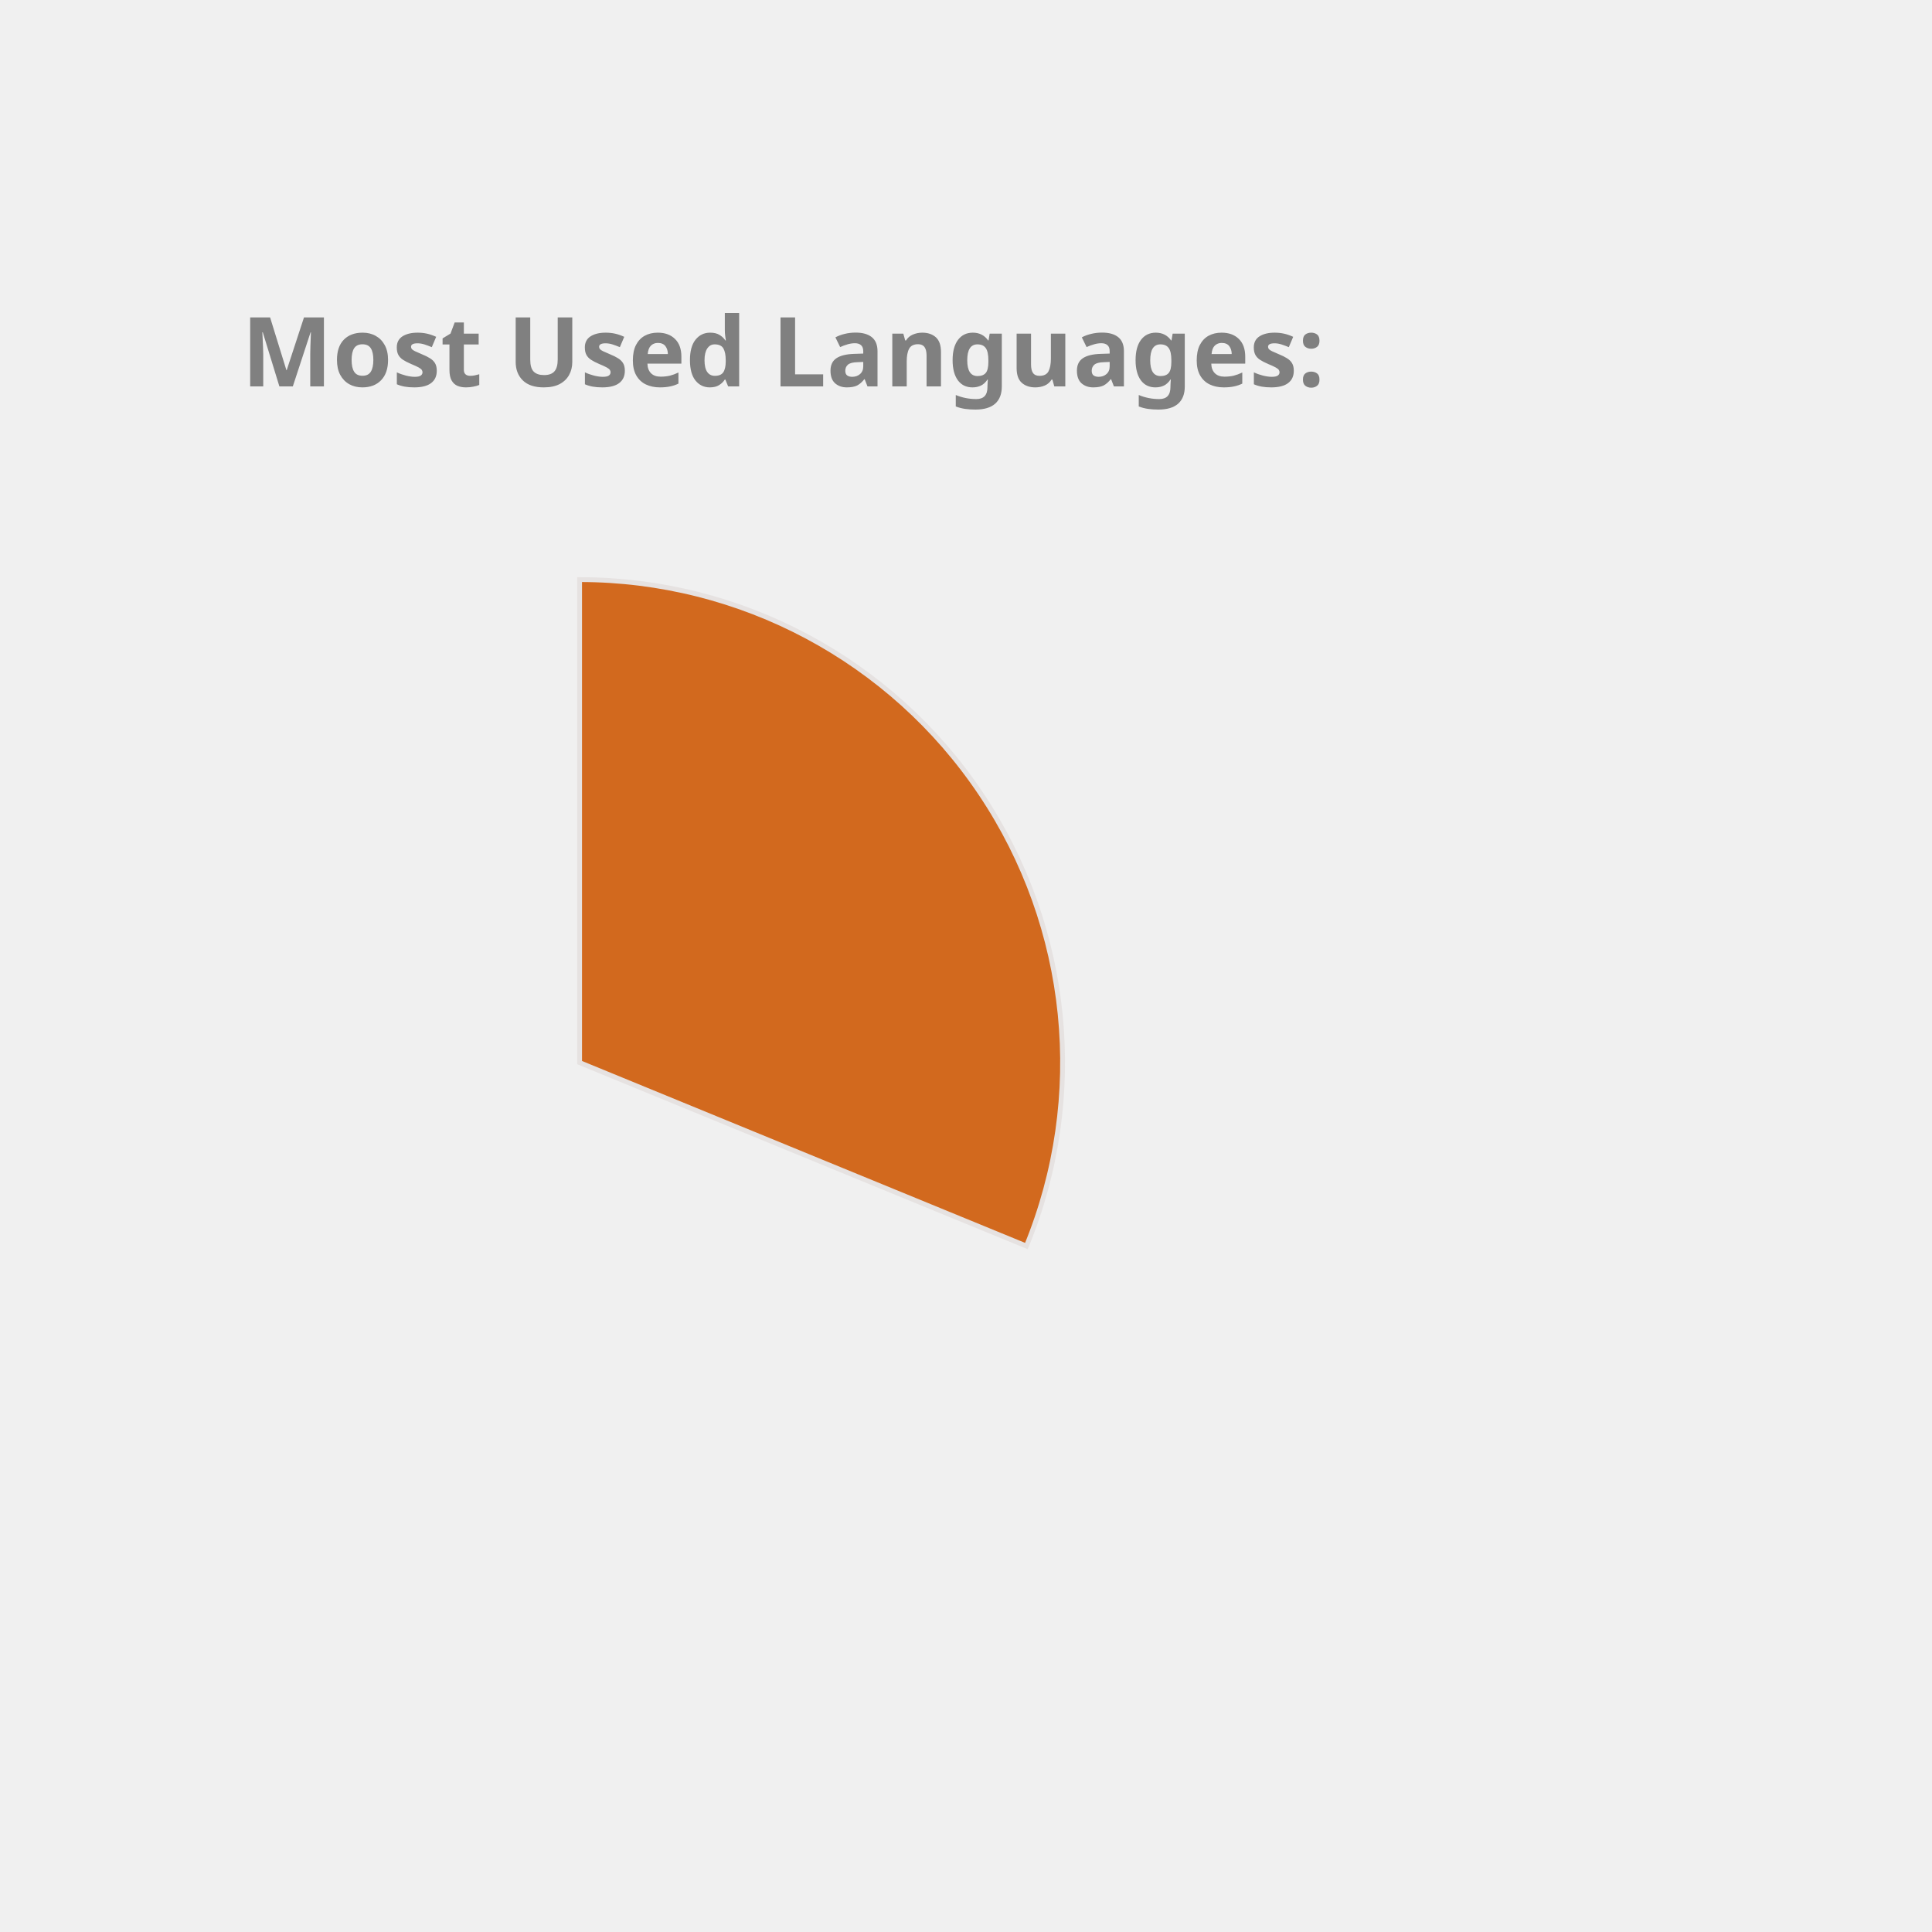
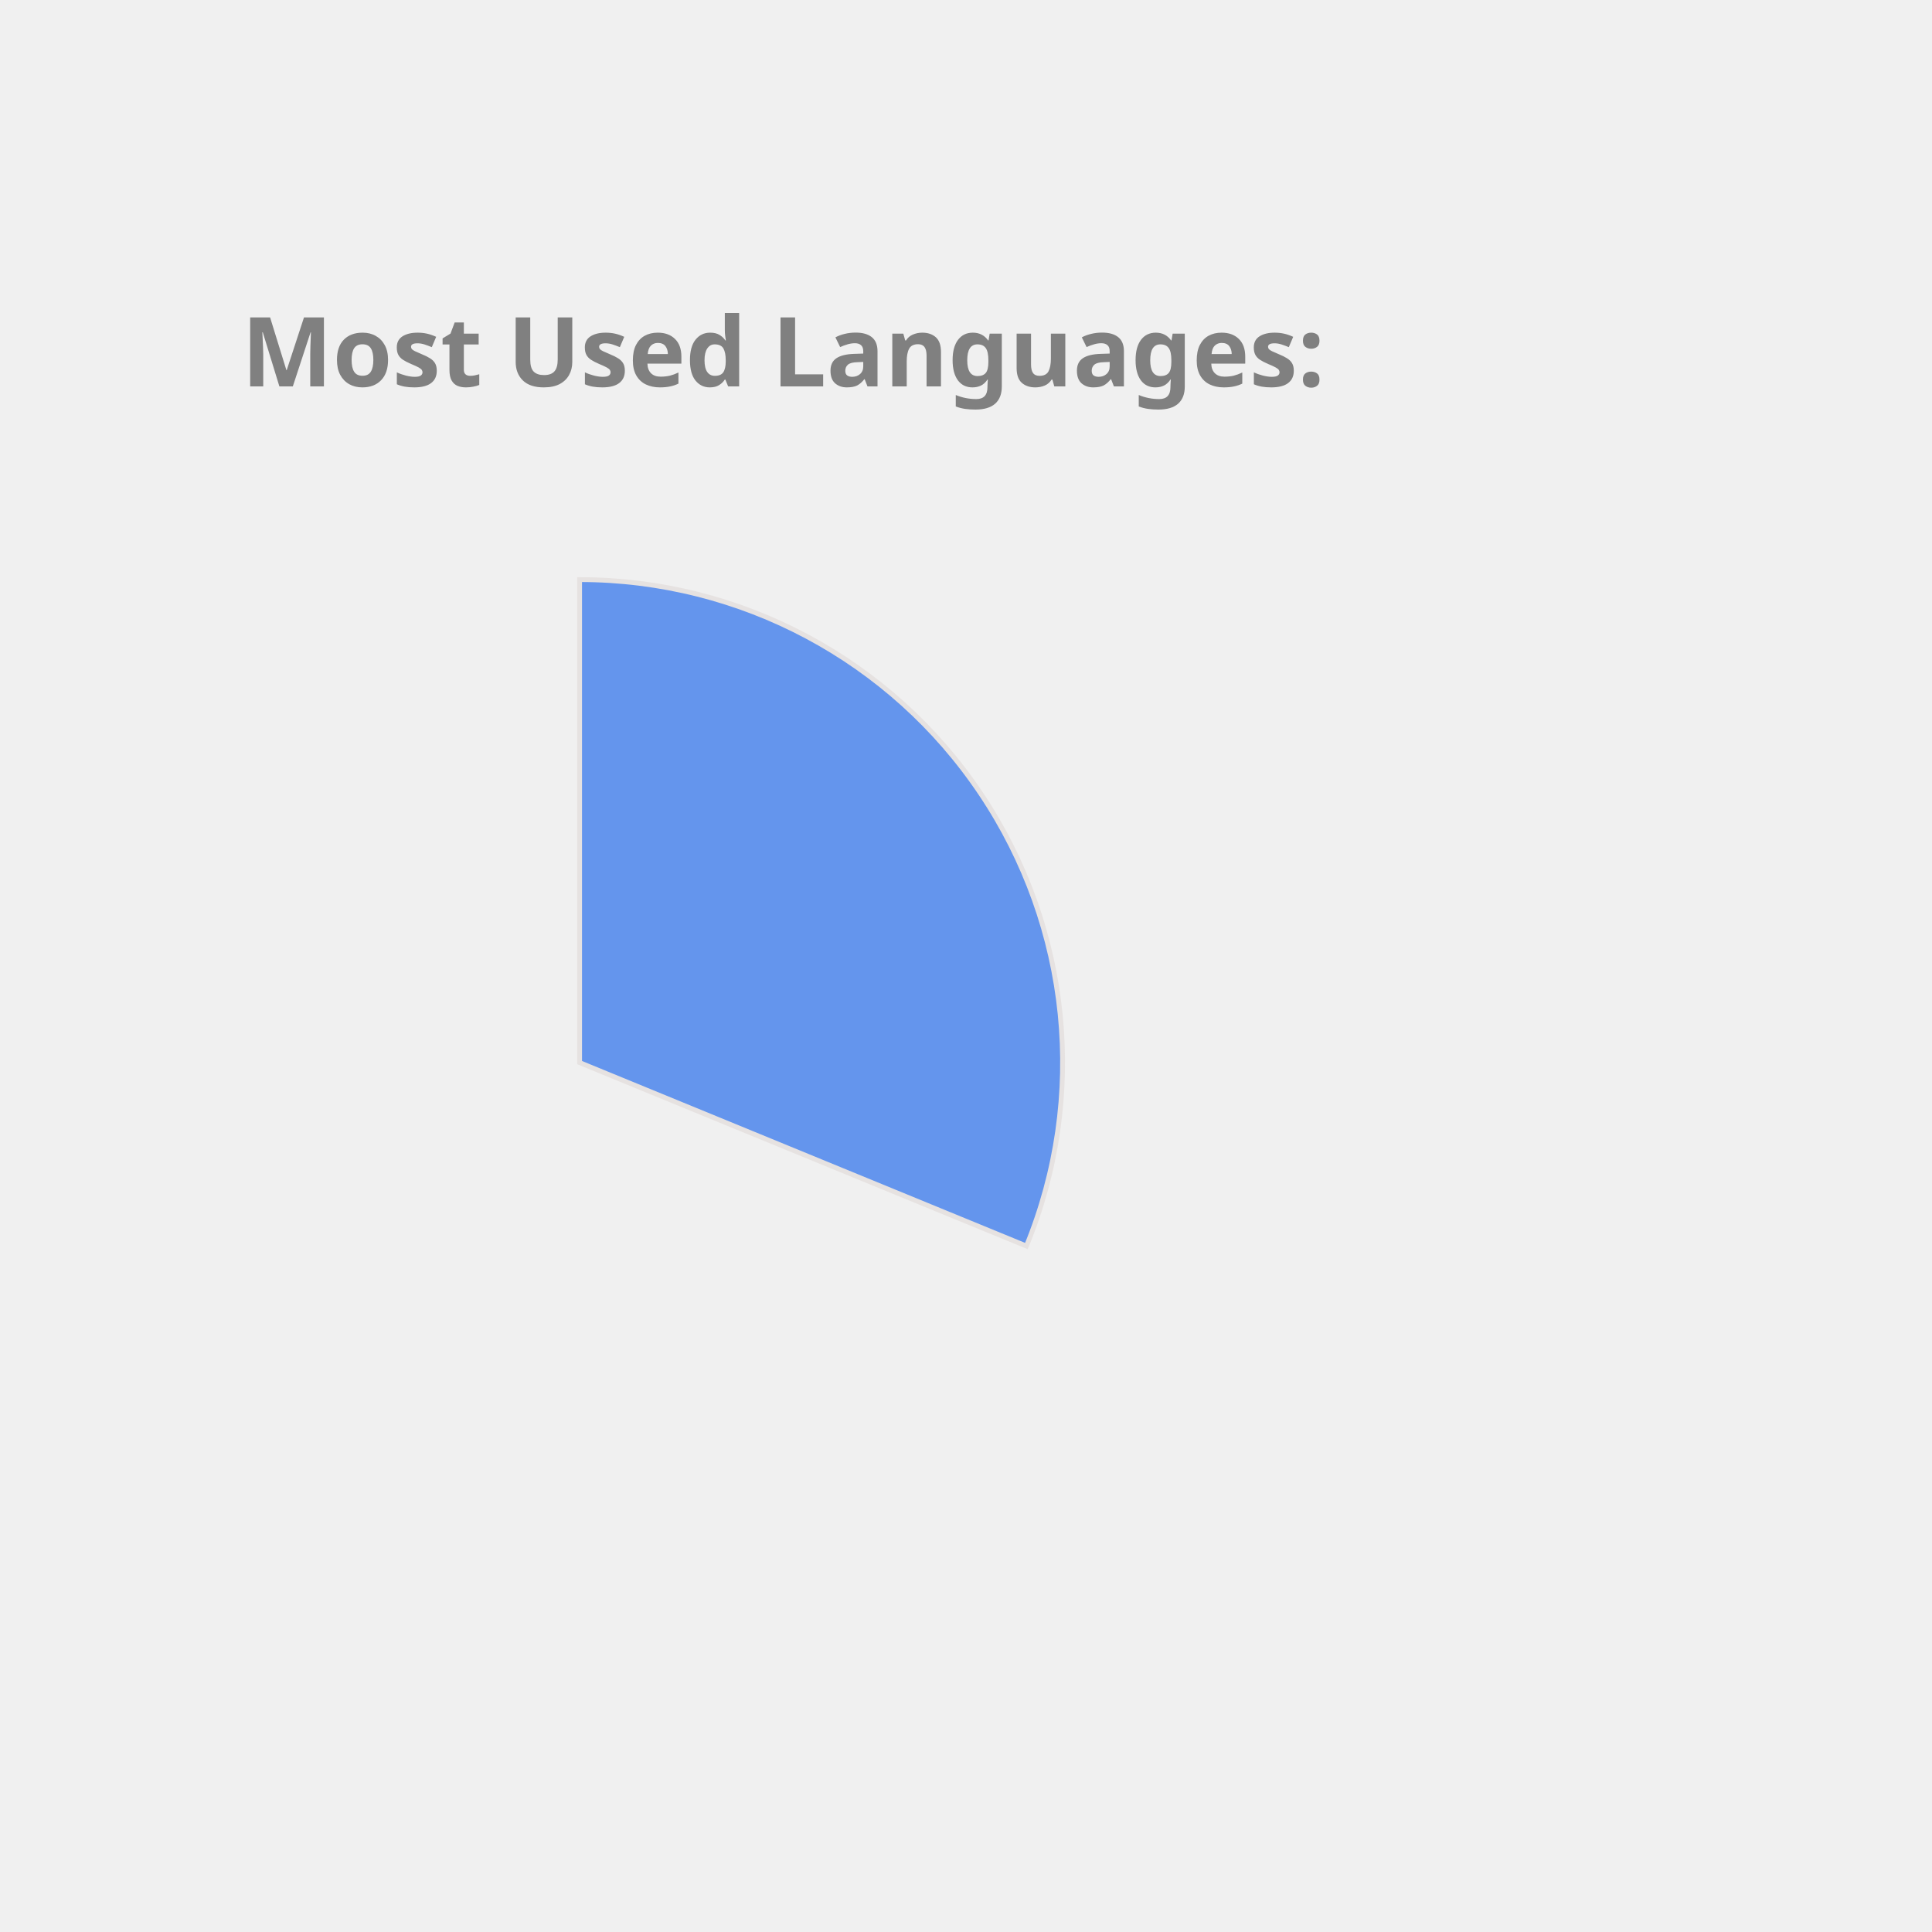
<svg xmlns="http://www.w3.org/2000/svg" height="350px" width="350px" viewBox="0 0 400 400">
  <style> 
        .label {
                font: bold 20px sans-serif;
                color: #404040;
                -webkit-text-stroke: 1px white;
        }

        path {
                stroke: #E6E2E1;
                stroke-width: 1px;
                transform: translate(60px, 100px);
        }

        .path_1 {
                animation: fadeIn 5s linear forwards;
        }

        .path_2 {
                transform: scale(0);
                animation: fadeIn 5s linear forwards 5s;
        }


        
        .path_3 {
                transform: scale(0);
                animation: fadeIn 5s linear forwards 10s;
        }


        .path_4 {
                transform: scale(0);
                animation: fadeIn 5s linear forwards 15s;
        }

        .path_5 {
                transform: scale(0);
                animation: fadeIn 5s linear forwards 20s;
        }

        .path_6 {
                transform: scale(0);
                animation: fadeIn 5s linear forwards 25s;
        }

        .path_7 {
                transform: scale(0);
                animation: fadeIn 5s linear forwards 30s;
        }

        .path_8 {
                transform: scale(0);
                animation: fadeIn 5s linear forwards 35s;
        }

        .path_9 {
                transform: scale(0);
                animation: fadeIn 5s linear forwards 40s;
        }

        .path_10 {
                transform: scale(0);
                animation: fadeIn 5s linear forwards 45s;
        }

        @keyframes fadeIn {
                0% {                        
                        transform: translate(250px, 300px) rotate(0deg) scale(0);
                        
                }
                50% {
                        transform: translate(150px, 220px) rotate(180deg) scale(0.5);
                        
                }
                
                100% {
                        transform: translate(60px, 120px) rotate(360deg) scale(1);
                        
                }
        }
        .txt_1 {
                opacity: 0;
                animation: txtShow 5s linear forwards 0s;
        }

        .txt_2 {
                opacity: 0;
                animation: txtShow 5s linear forwards 5s;
        }

        .txt_3 {
                opacity: 0;
                animation: txtShow 5s linear forwards 10s;
        }

        .txt_4 {
                opacity: 0;
                animation: txtShow 5s linear forwards 15s;
        }

        .txt_5 {
                opacity: 0;
                animation: txtShow 5s linear forwards 20s;
        }

        .txt_6 {
                opacity: 0;
                animation: txtShow 5s linear forwards 25s;
        }

        .txt_7 {
                opacity: 0;
                animation: txtShow 5s linear forwards 30s;
        }

        .txt_8 {
                opacity: 0;
                animation: txtShow 5s linear forwards 35s;
        }

        .txt_9 {
                opacity: 0;
                animation: txtShow 5s linear forwards 40s;
        }

        .txt_10 {
                opacity: 0;
                animation: txtShow 5s linear forwards 45s;
        }

        @keyframes txtShow {
                0% {                        
                        opacity: 0;
                        transform: translate(0px, 0px) scale(0);
                }
                100% {
                        opacity: 1;
                        transform: translate(0px, 0px) scale(1);
                        
                }
        }
</style>
-   <path class="path_1" d="M 60,120 L 60,20 A 100,100 0 0 1 152.508,157.978 Z" fill="Chocolate" stroke="#fff" stroke-width="2" />
-   <text class="txt_1" x="260" y="150" fill="Chocolate" stroke="Chocolate" stroke-width="1">C++</text>
-   <path class="path_2" d="M 60,120 L 152.508,157.978 A 100,100 0 0 1 17.991,210.748 Z" fill="Salmon" stroke="#fff" stroke-width="2" />
-   <text class="txt_2" x="260" y="170" fill="Salmon" stroke="Salmon" stroke-width="1">JavaScript</text>
+   <path class="path_1" d="M 60,120 L 60,20 A 100,100 0 0 1 152.508,157.978 Z" fill="CornflowerBlue" stroke="#fff" stroke-width="2" />
+   <text class="txt_1" x="260" y="150" fill="CornflowerBlue" stroke="CornflowerBlue" stroke-width="1">C++</text>
+   <path class="path_2" d="M 60,120 L 152.508,157.978 A 100,100 0 0 1 17.991,210.748 Z" fill="RoyalBlue" stroke="#fff" stroke-width="2" />
+   <text class="txt_2" x="260" y="170" fill="RoyalBlue" stroke="RoyalBlue" stroke-width="1">JavaScript</text>
  <path class="path_3" d="M 60,120 L 17.991,210.748 A 100,100 0 0 1 -38.769,135.643 Z" fill="Pink" stroke="#fff" stroke-width="2" />
  <text class="txt_3" x="260" y="190" fill="Pink" stroke="Pink" stroke-width="1">Jupyter Notebook</text>
-   <path class="path_4" d="M 60,120 L -38.769,135.643 A 100,100 0 0 1 -8.911,47.535 Z" fill="CornflowerBlue" stroke="#fff" stroke-width="2" />
-   <text class="txt_4" x="260" y="210" fill="CornflowerBlue" stroke="CornflowerBlue" stroke-width="1">Java</text>
-   <path class="path_5" d="M 60,120 L -8.911,47.535 A 100,100 0 0 1 36.961,22.69 Z" fill="Orchid" stroke="#fff" stroke-width="2" />
-   <text class="txt_5" x="260" y="230" fill="Orchid" stroke="Orchid" stroke-width="1">HTML</text>
-   <path class="path_6" d="M 60,120 L 36.961,22.69 A 100,100 0 0 1 54.976,20.126 Z" fill="LightSeaGreen" stroke="#fff" stroke-width="2" />
-   <text class="txt_6" x="260" y="250" fill="LightSeaGreen" stroke="LightSeaGreen" stroke-width="1">TypeScript</text>
-   <path class="path_7" d="M 60,120 L 54.976,20.126 A 100,100 0 0 1 59.372,20.002 Z" fill="Coral" stroke="#fff" stroke-width="2" />
-   <text class="txt_7" x="260" y="270" fill="Coral" stroke="Coral" stroke-width="1">CSS</text>
+   <path class="path_4" d="M 60,120 L -38.769,135.643 A 100,100 0 0 1 -8.911,47.535 Z" fill="MediumSlateBlue" stroke="#fff" stroke-width="2" />
+   <text class="txt_4" x="260" y="210" fill="MediumSlateBlue" stroke="MediumSlateBlue" stroke-width="1">Java</text>
+   <path class="path_5" d="M 60,120 L -8.911,47.535 A 100,100 0 0 1 36.961,22.69 Z" fill="SteelBlue" stroke="#fff" stroke-width="2" />
+   <text class="txt_5" x="260" y="230" fill="SteelBlue" stroke="SteelBlue" stroke-width="1">HTML</text>
+   <path class="path_6" d="M 60,120 L 36.961,22.69 A 100,100 0 0 1 54.976,20.126 Z" fill="MediumTurquoise" stroke="#fff" stroke-width="2" />
+   <text class="txt_6" x="260" y="250" fill="MediumTurquoise" stroke="MediumTurquoise" stroke-width="1">TypeScript</text>
+   <path class="path_7" d="M 60,120 L 54.976,20.126 A 100,100 0 0 1 59.372,20.002 Z" fill="DarkKhaki" stroke="#fff" stroke-width="2" />
+   <text class="txt_7" x="260" y="270" fill="DarkKhaki" stroke="DarkKhaki" stroke-width="1">CSS</text>
  <g class="label">
    <text x="50" y="80" fill="grey">Most Used Languages:</text>
  </g>
</svg>
